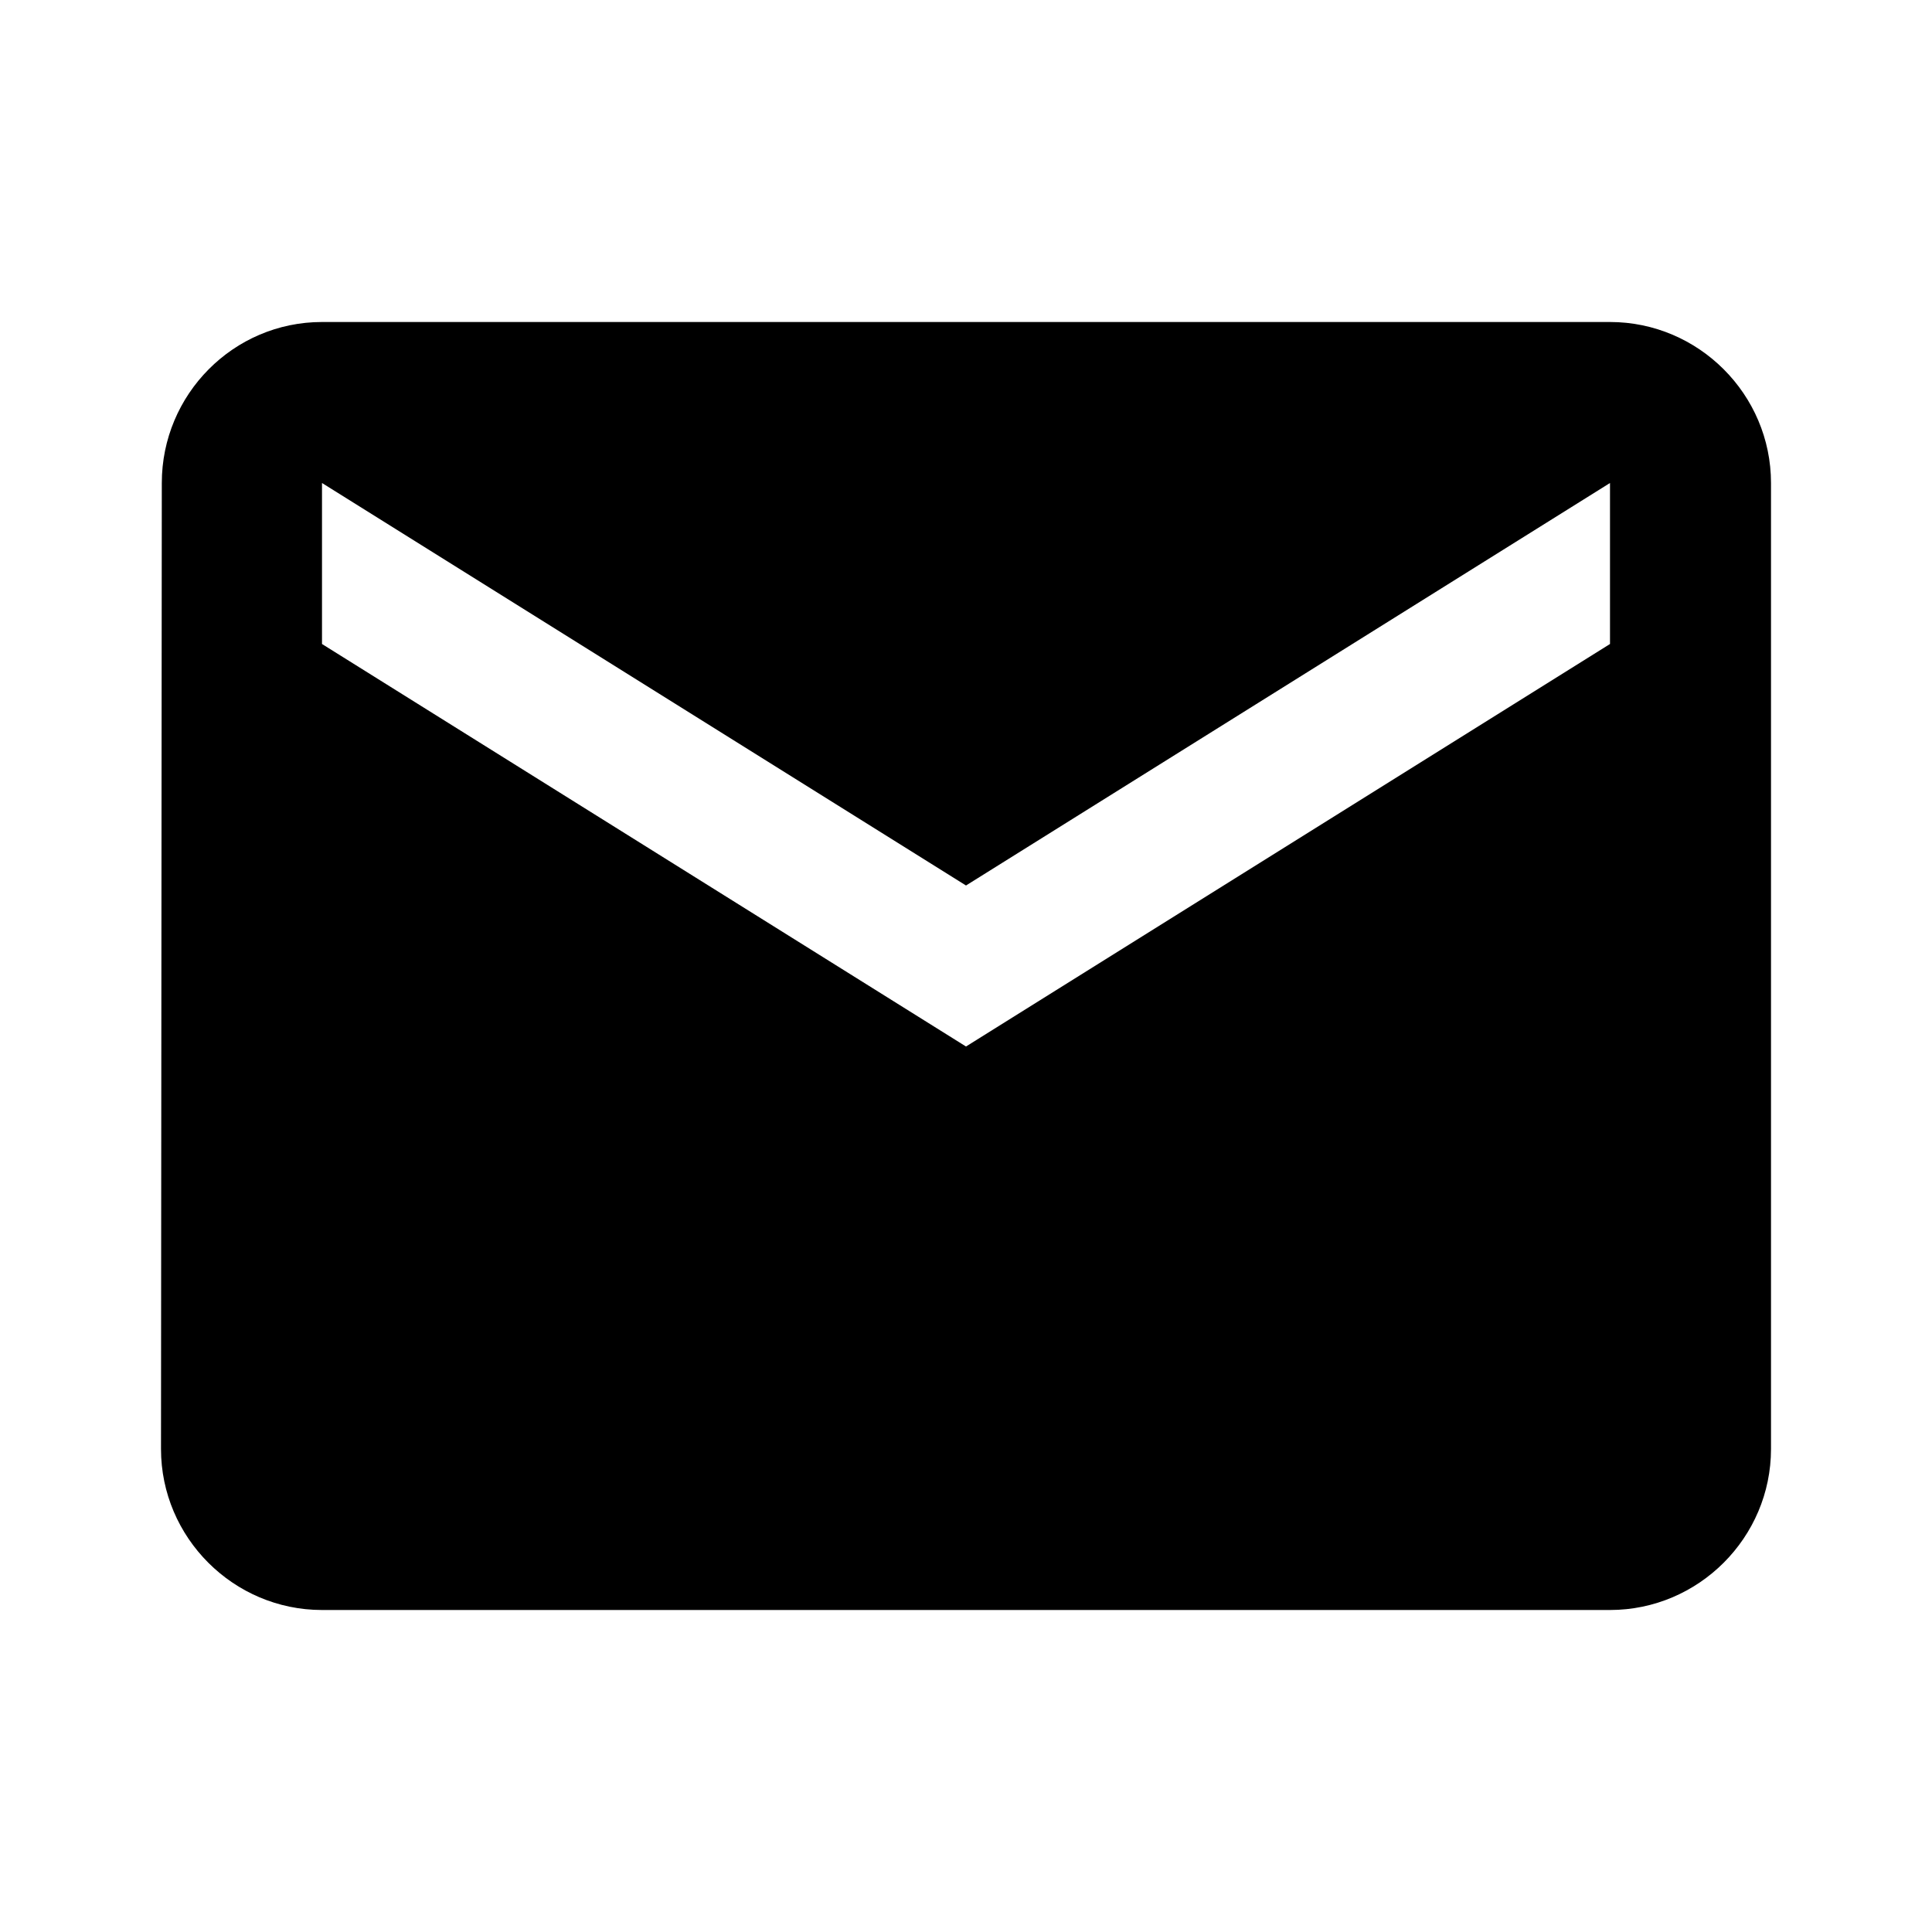
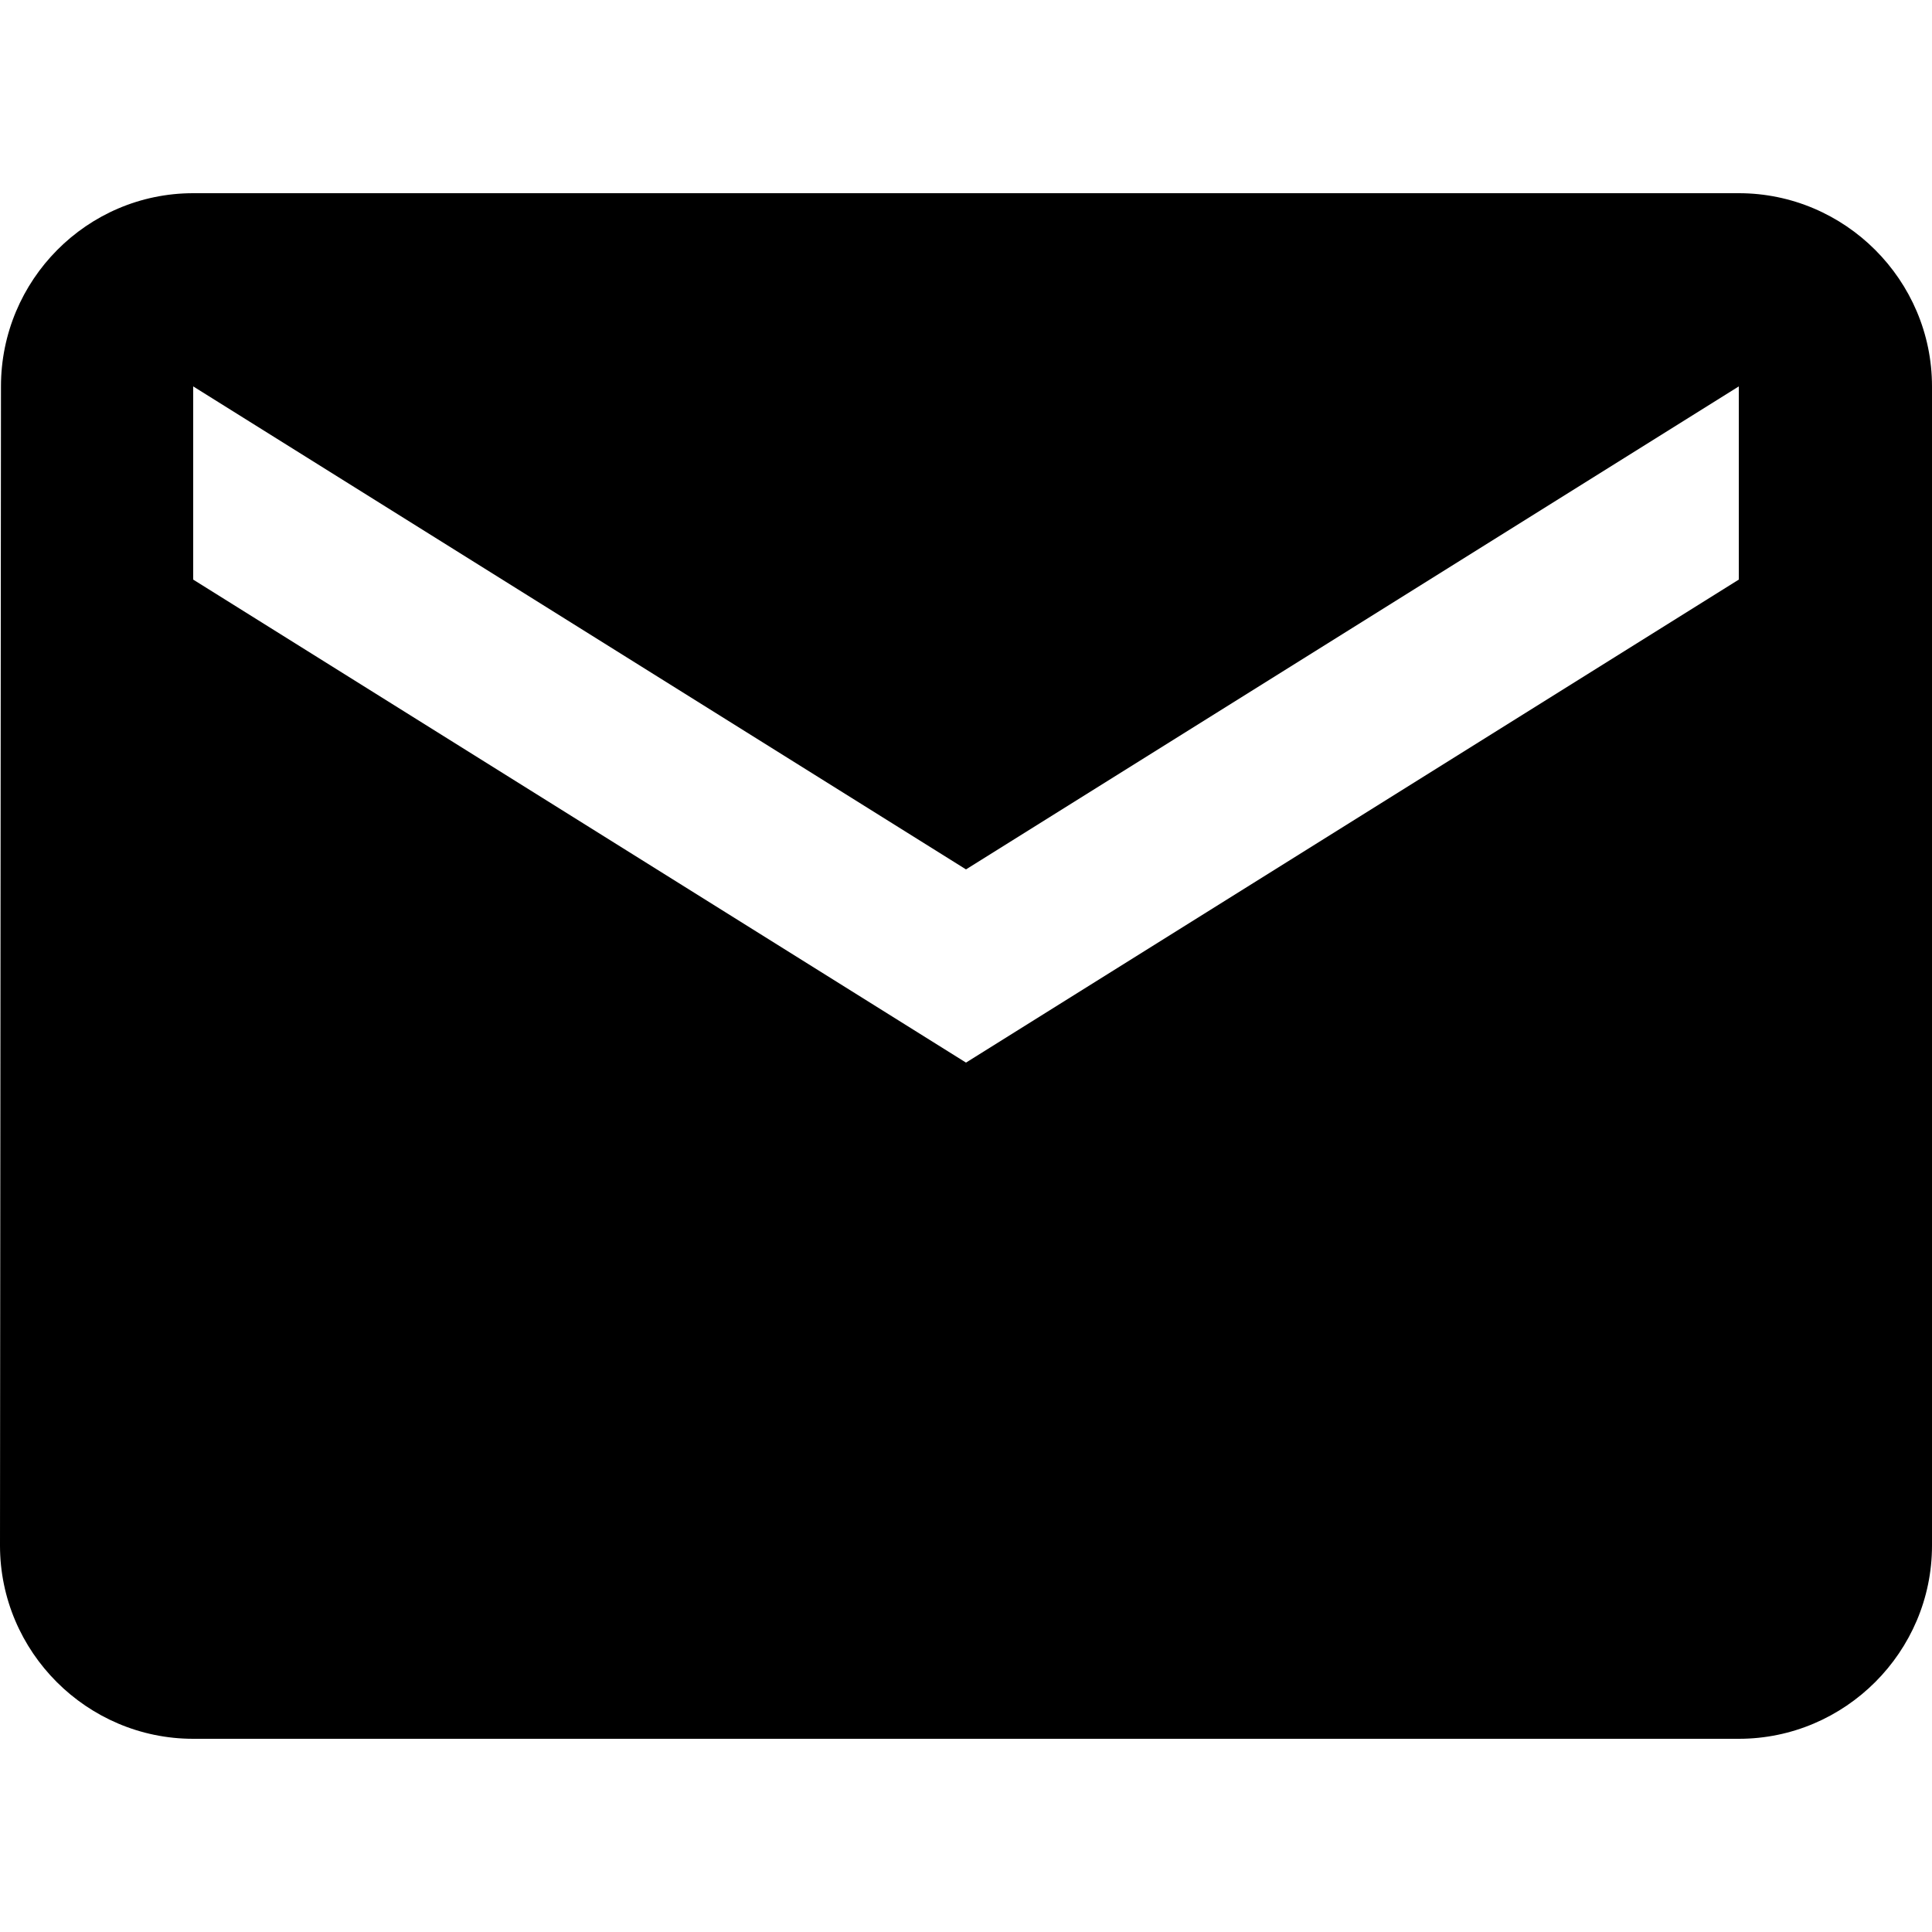
- <svg id="mail" viewBox="0 0 24 24">
+ <svg id="mail" viewBox="2 2 20 20">
  <path d="M20 4H4c-1.1 0-1.99.9-1.99 2L2 18c0 1.1.9 2 2 2h16c1.1 0 2-.9 2-2V6c0-1.1-.9-2-2-2zm0 4-8 5-8-5V6l8 5 8-5v2z" />
</svg>
